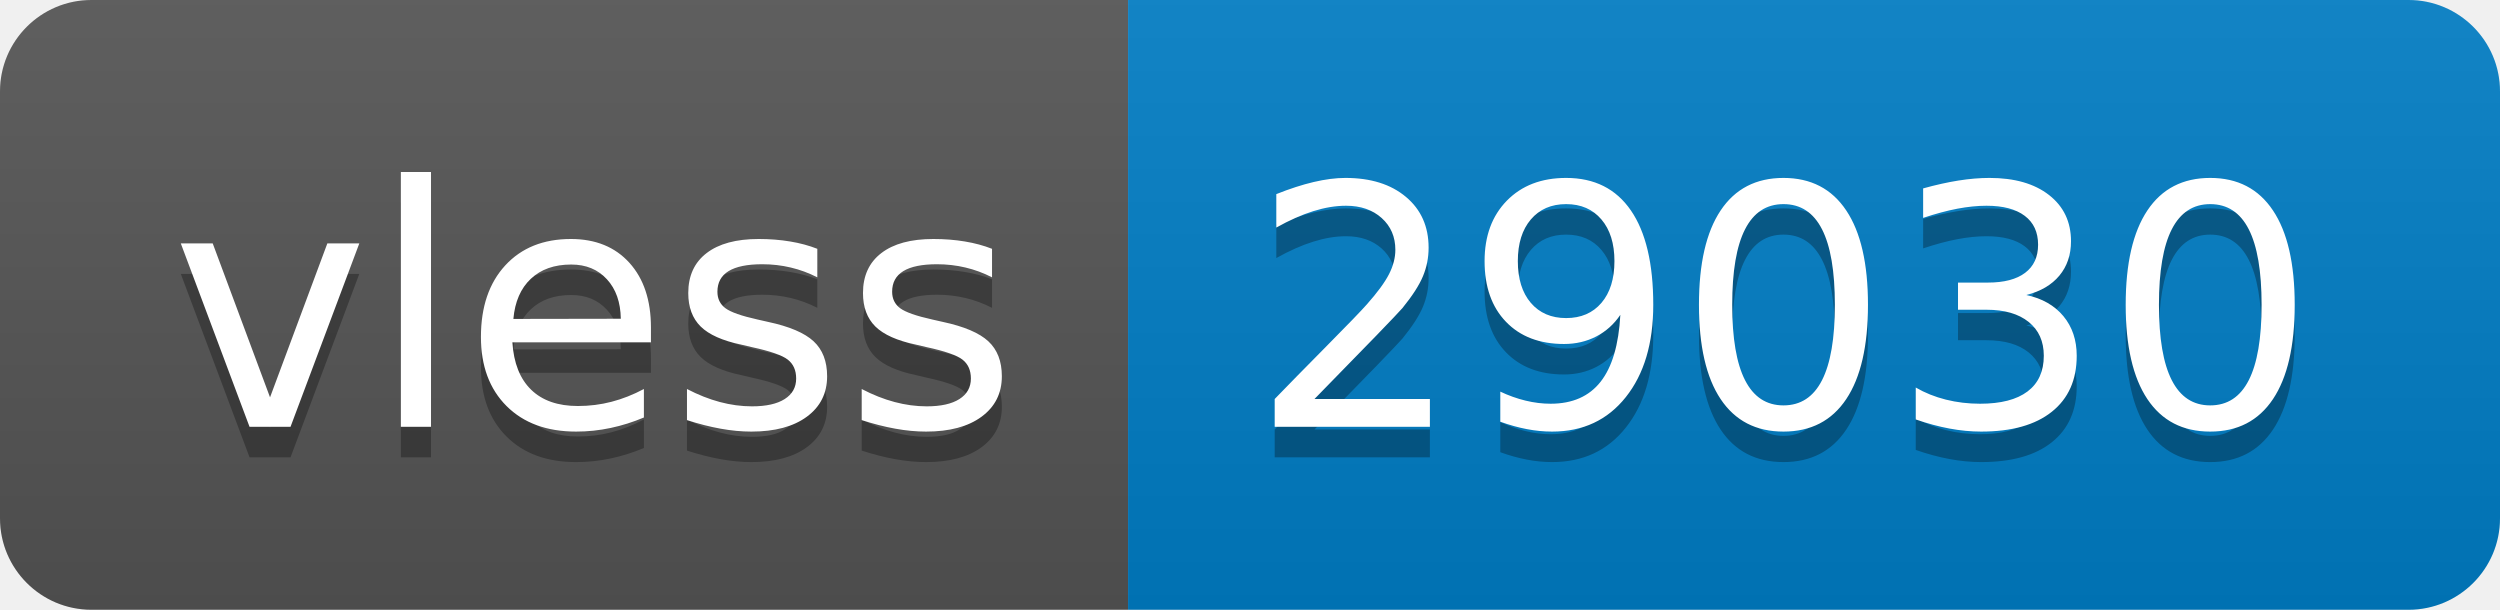
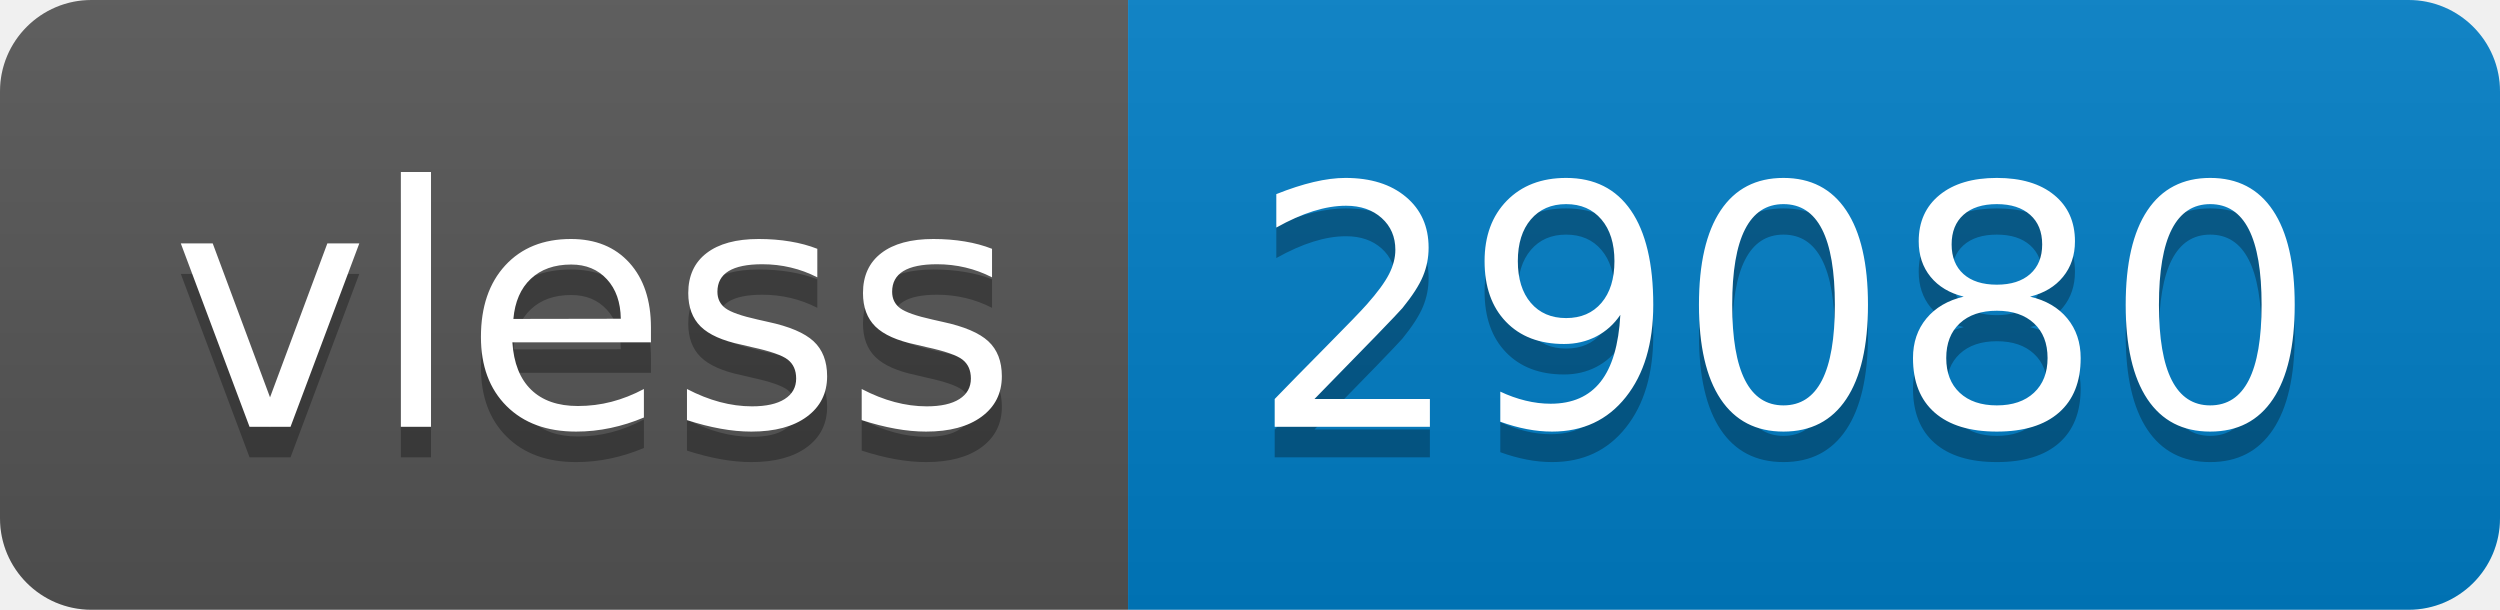
- <svg xmlns="http://www.w3.org/2000/svg" width="82" height="20" role="img" aria-label="vless: 29030">
+ <svg xmlns="http://www.w3.org/2000/svg" width="82" height="20" role="img" aria-label="vless: 29080">
  <linearGradient id="s" x2="0" y2="100%">
    <stop offset="0" stop-color="#bbb" stop-opacity=".1" />
    <stop offset="1" stop-opacity=".1" />
  </linearGradient>
  <clipPath id="r">
    <rect width="82" height="20" rx="3" fill="#fff" />
  </clipPath>
  <g clip-path="url(#r)">
    <rect width="37" height="20" fill="#555" />
    <rect x="37" width="45" height="20" fill="#007ec6" />
    <rect width="82" height="20" fill="url(#s)" />
  </g>
  <g fill="#fff" text-anchor="middle" font-family="Verdana,Geneva,DejaVu Sans,sans-serif" text-rendering="geometricPrecision" font-size="110">
    <text aria-hidden="true" x="195" y="150" fill="#010101" fill-opacity=".3" transform="scale(.1)" textLength="270">vless</text>
    <text x="195" y="140" transform="scale(.1)" fill="#fff" textLength="270">vless</text>
-     <text aria-hidden="true" x="585" y="150" fill="#010101" fill-opacity=".3" transform="scale(.1)" textLength="350">29030</text>
-     <text x="585" y="140" transform="scale(.1)" fill="#fff" textLength="350">29030</text>
+     <text aria-hidden="true" x="585" y="150" fill="#010101" fill-opacity=".3" transform="scale(.1)" textLength="350">29080</text>
+     <text x="585" y="140" transform="scale(.1)" fill="#fff" textLength="350">29080</text>
  </g>
</svg>
